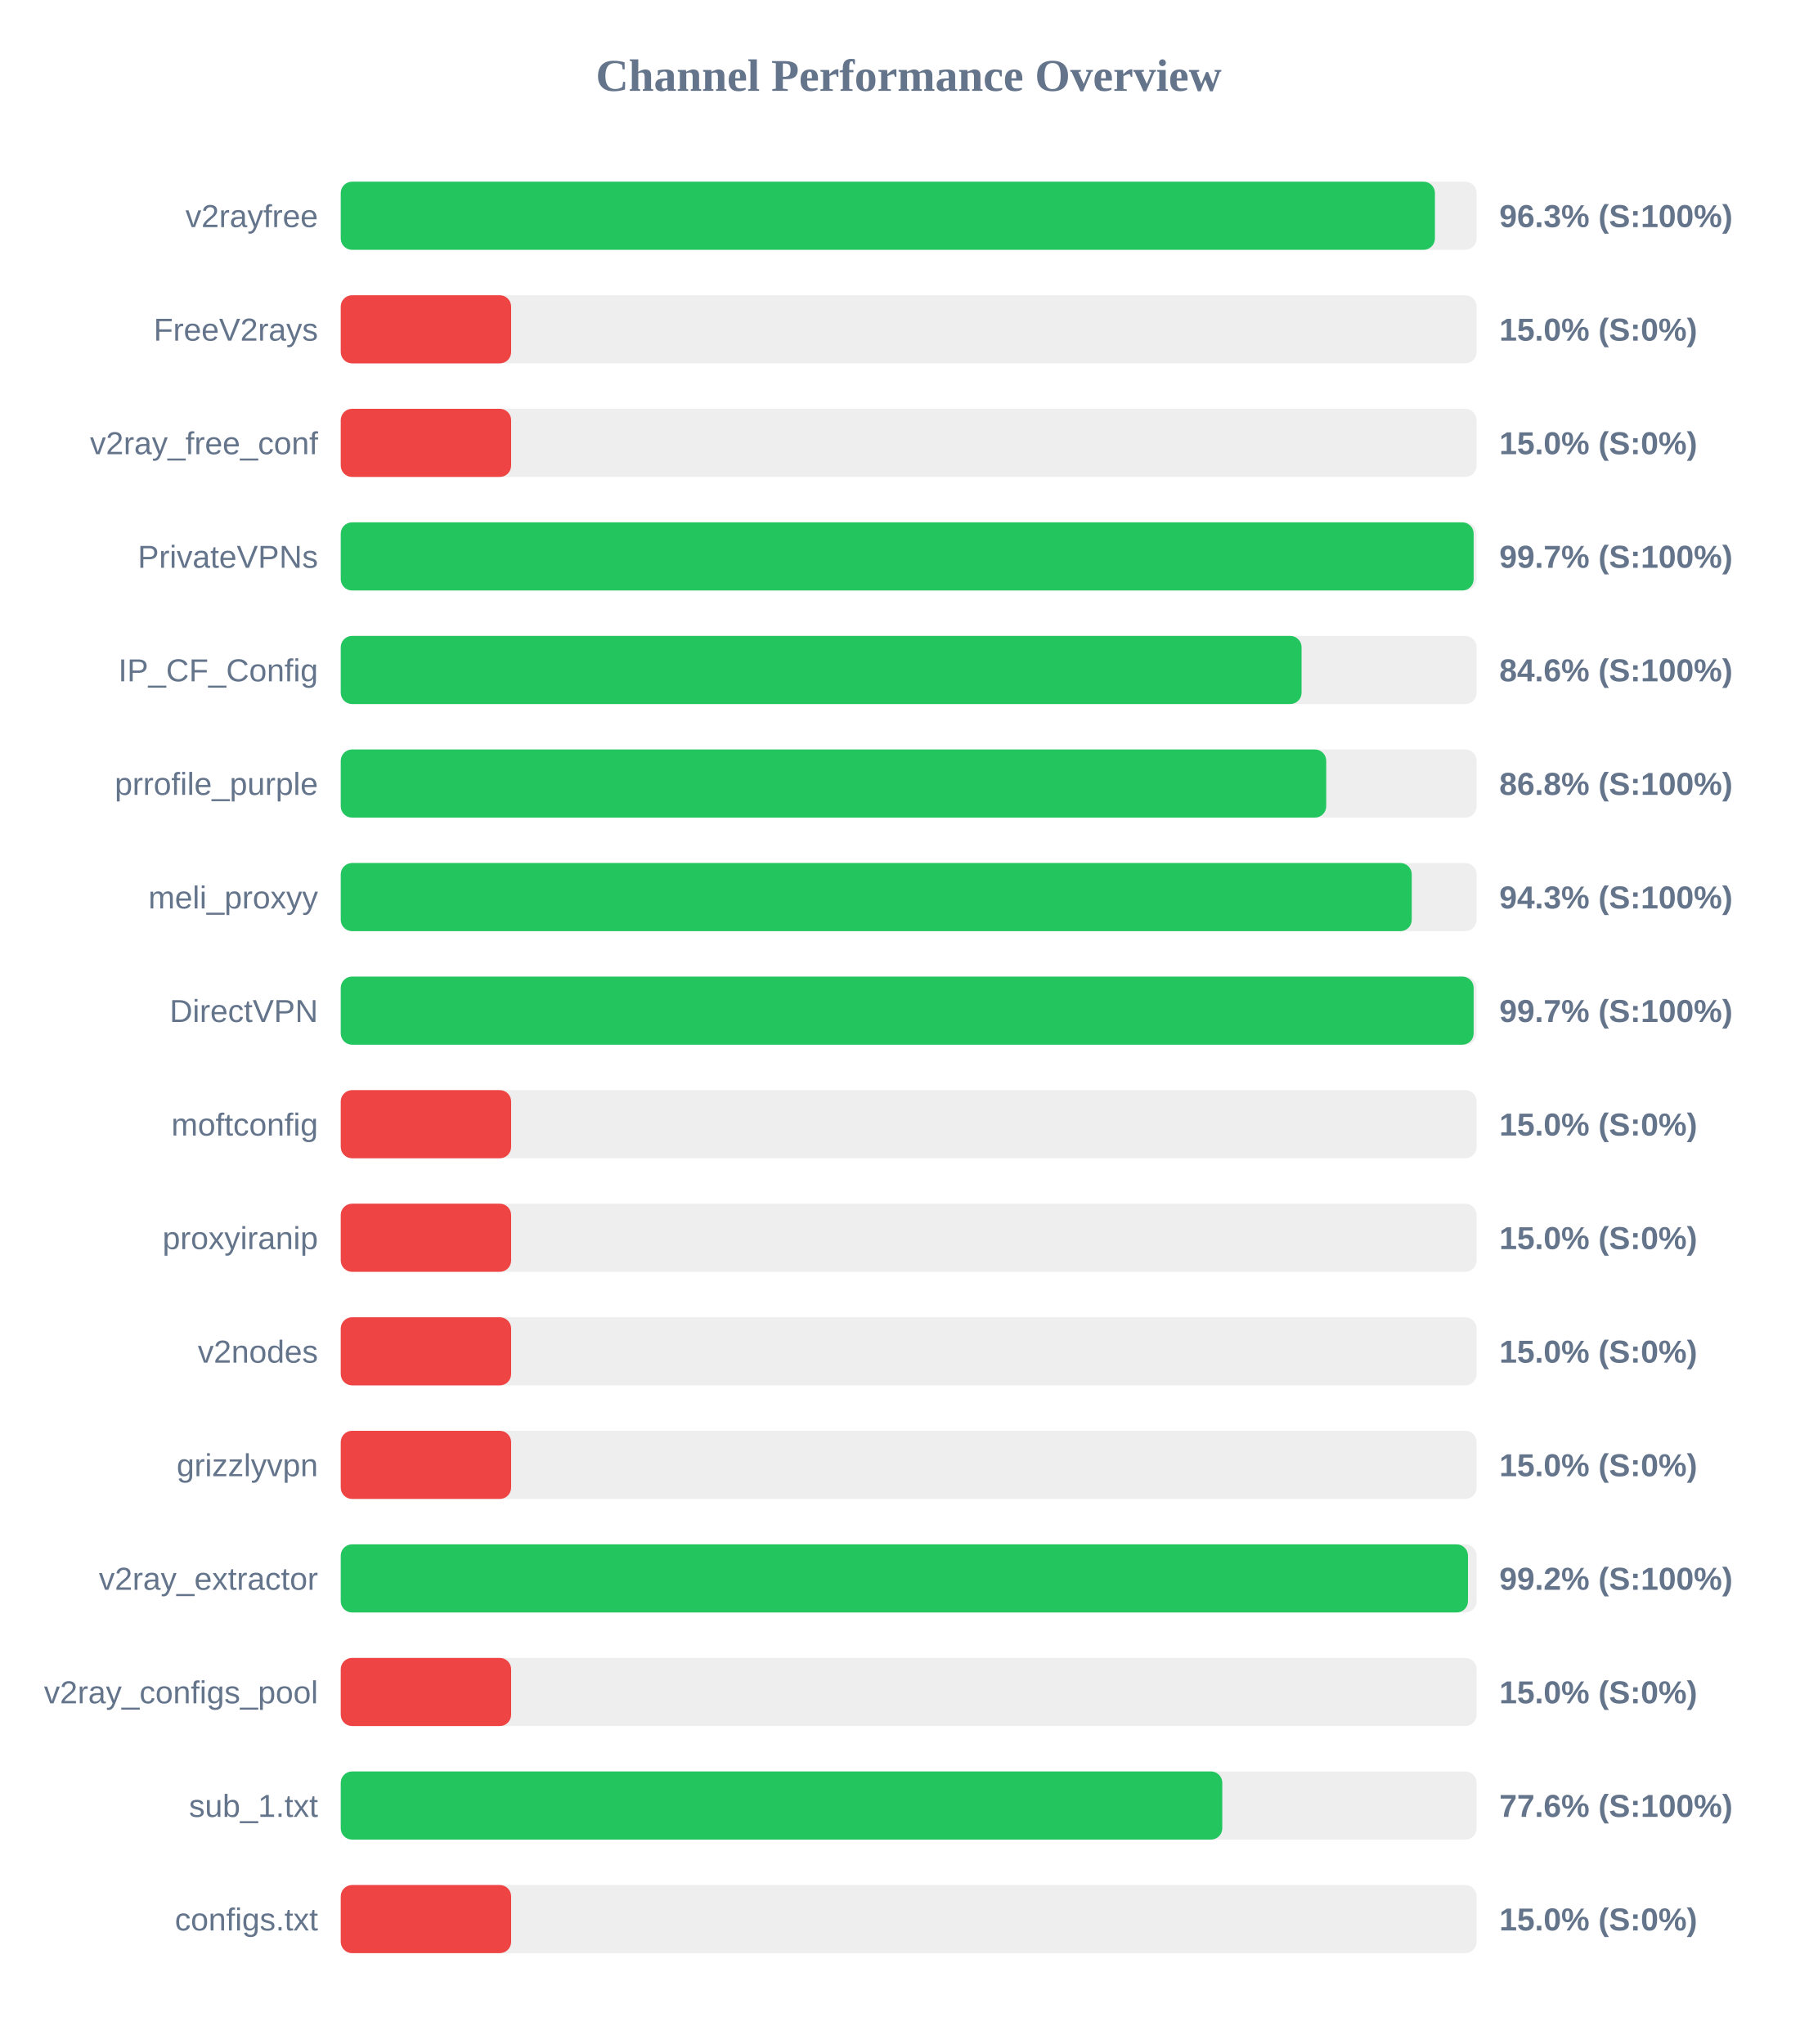
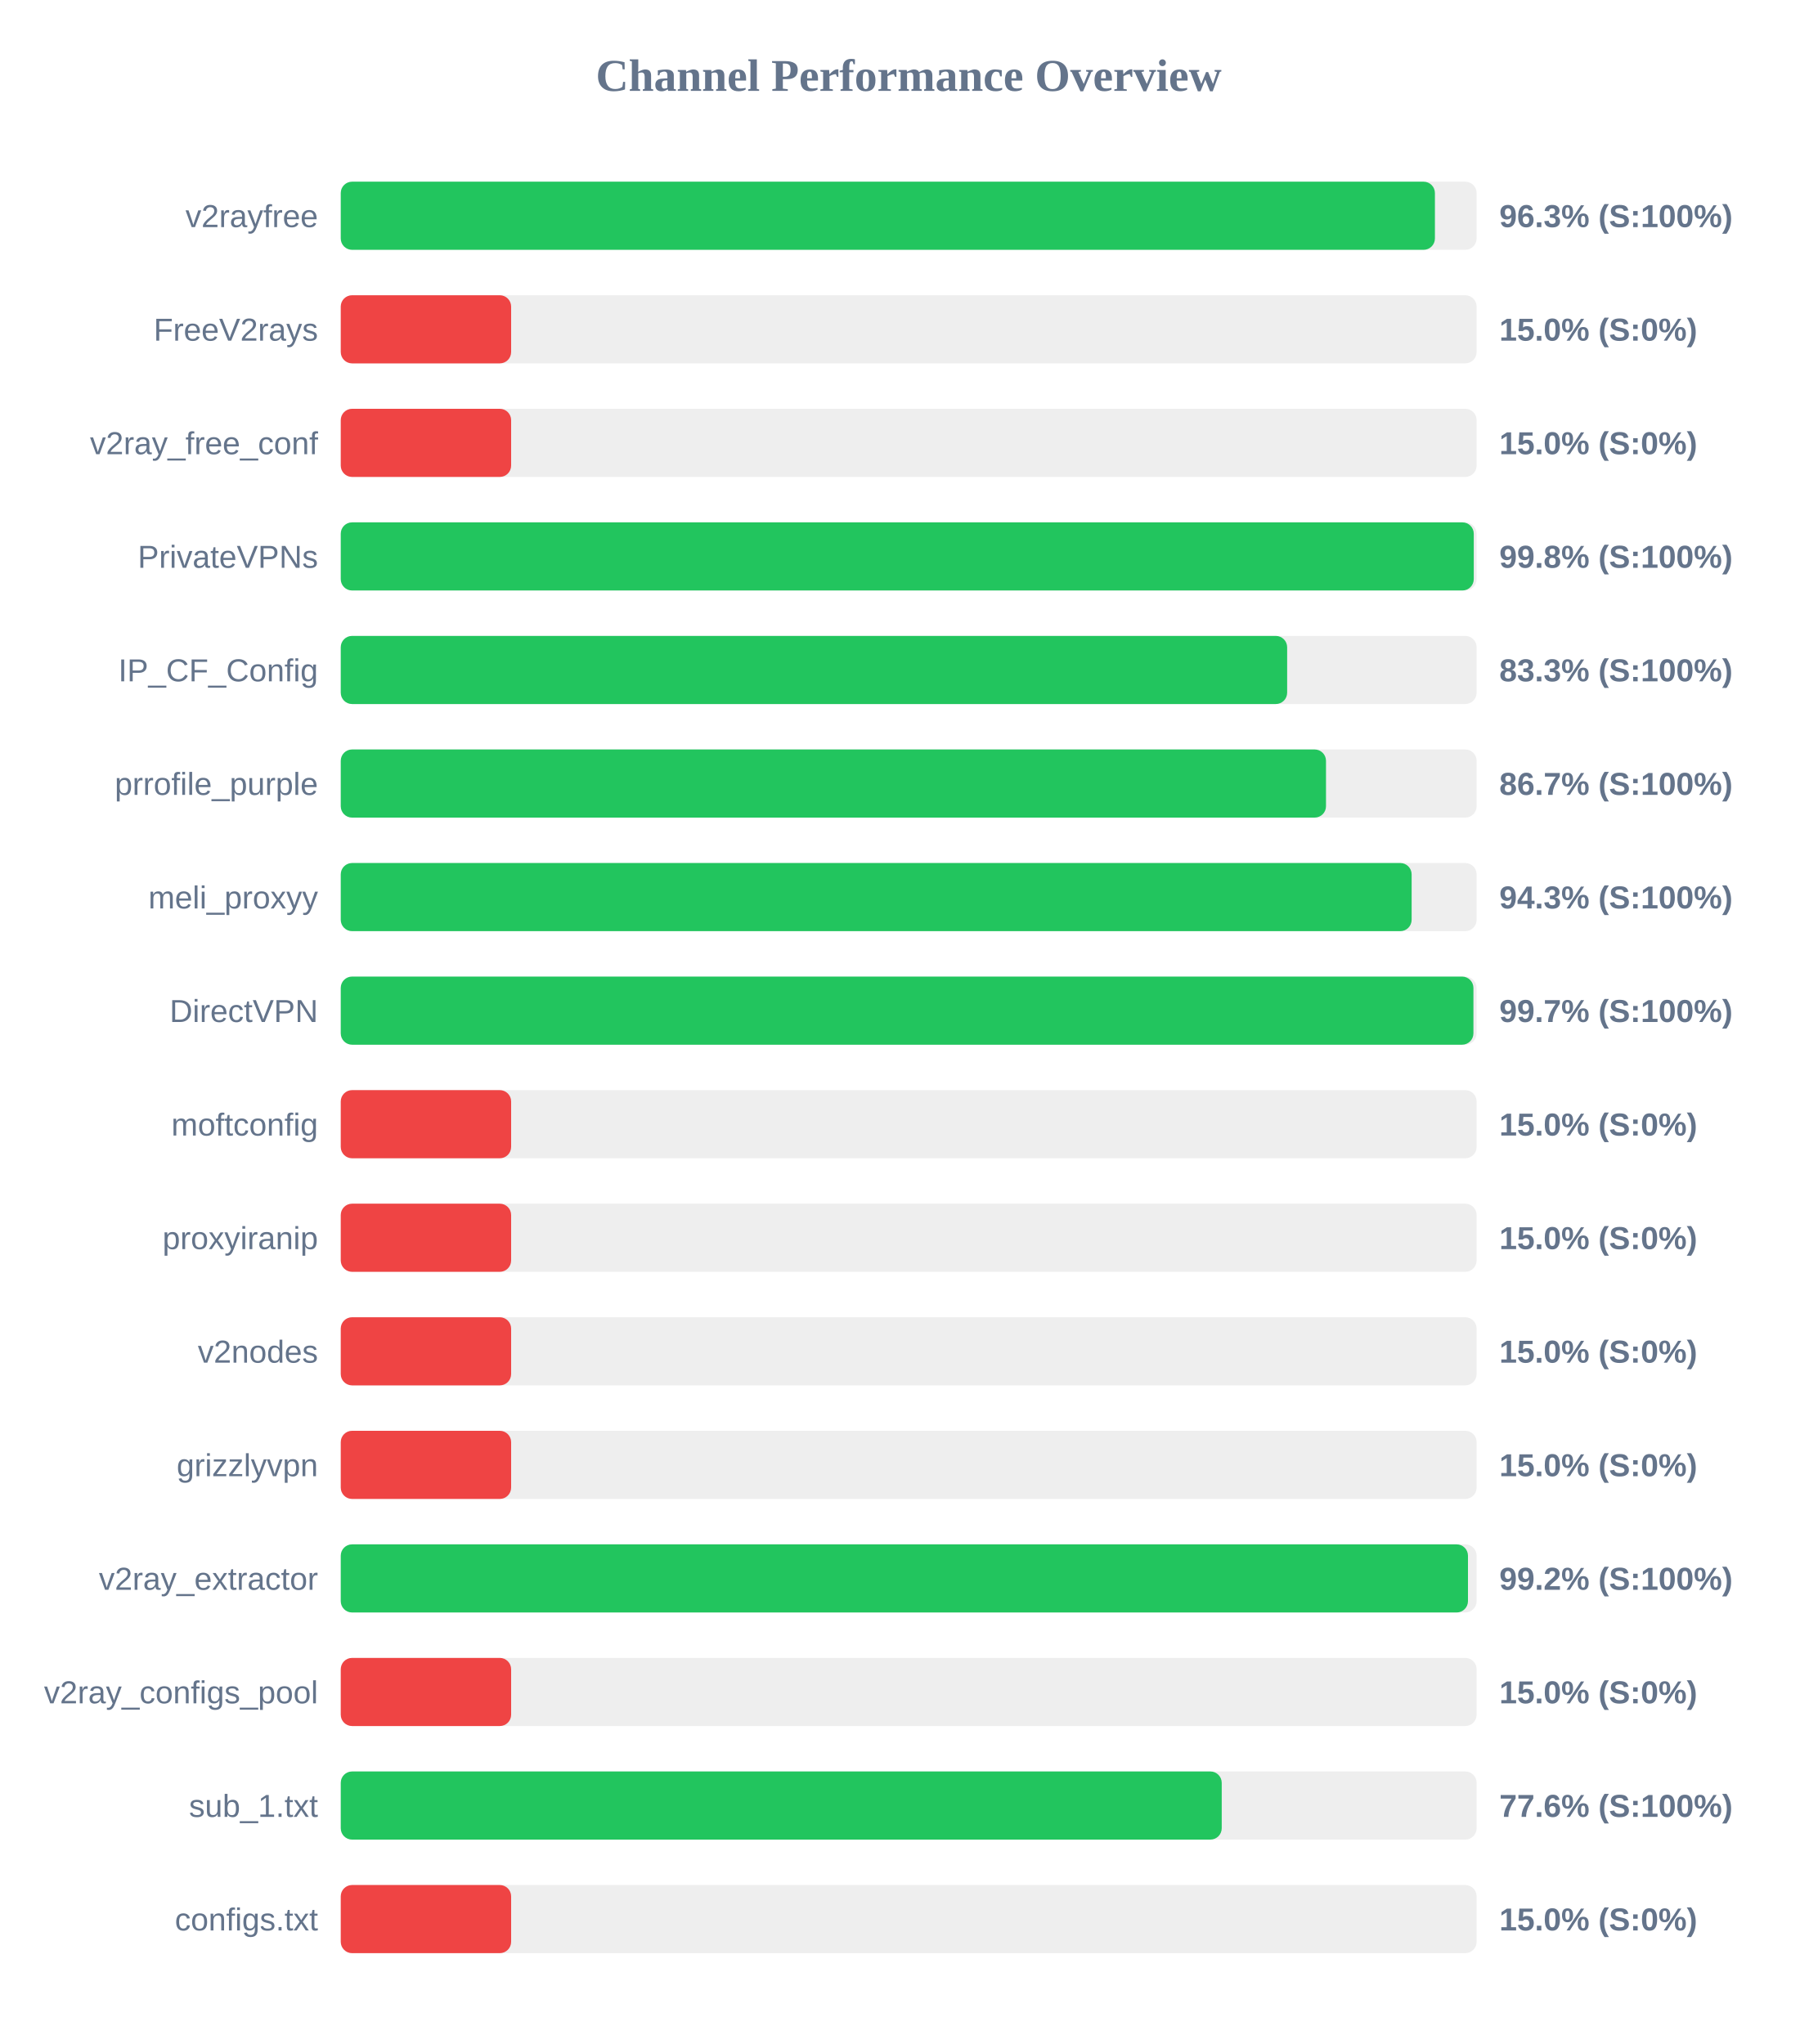
<svg xmlns="http://www.w3.org/2000/svg" width="800" height="900" version="1.1">
  <style>
        .row { font: 14px Arial; fill: #64748b; }
        .score { font: bold 14px Arial; fill: #64748b; }
    </style>
  <text x="400" y="40" text-anchor="middle" font-size="20px" font-weight="bold" fill="#64748b">Channel Performance Overview</text>
  <rect x="150" y="80" width="500" height="30" fill="#eee" rx="5" />
  <rect x="150" y="80" width="481.65" height="30" fill="#22c55e" rx="5" />
  <text x="140" y="100" text-anchor="end" class="row">v2rayfree</text>
  <text x="660" y="100" text-anchor="start" class="score">96.3% (S:100%)</text>
  <rect x="150" y="130" width="500" height="30" fill="#eee" rx="5" />
  <rect x="150" y="130" width="75.0" height="30" fill="#ef4444" rx="5" />
  <text x="140" y="150" text-anchor="end" class="row">FreeV2rays</text>
  <text x="660" y="150" text-anchor="start" class="score">15.0% (S:0%)</text>
  <rect x="150" y="180" width="500" height="30" fill="#eee" rx="5" />
  <rect x="150" y="180" width="75.0" height="30" fill="#ef4444" rx="5" />
  <text x="140" y="200" text-anchor="end" class="row">v2ray_free_conf</text>
  <text x="660" y="200" text-anchor="start" class="score">15.0% (S:0%)</text>
  <rect x="150" y="230" width="500" height="30" fill="#eee" rx="5" />
-   <rect x="150" y="230" width="498.7" height="30" fill="#22c55e" rx="5" />
+   <rect x="150" y="230" width="498.75" height="30" fill="#22c55e" rx="5" />
  <text x="140" y="250" text-anchor="end" class="row">PrivateVPNs</text>
-   <text x="660" y="250" text-anchor="start" class="score">99.7% (S:100%)</text>
+   <text x="660" y="250" text-anchor="start" class="score">99.8% (S:100%)</text>
  <rect x="150" y="280" width="500" height="30" fill="#eee" rx="5" />
-   <rect x="150" y="280" width="422.95" height="30" fill="#22c55e" rx="5" />
+   <rect x="150" y="280" width="416.6" height="30" fill="#22c55e" rx="5" />
  <text x="140" y="300" text-anchor="end" class="row">IP_CF_Config</text>
-   <text x="660" y="300" text-anchor="start" class="score">84.6% (S:100%)</text>
+   <text x="660" y="300" text-anchor="start" class="score">83.3% (S:100%)</text>
  <rect x="150" y="330" width="500" height="30" fill="#eee" rx="5" />
-   <rect x="150" y="330" width="433.8" height="30" fill="#22c55e" rx="5" />
+   <rect x="150" y="330" width="433.7" height="30" fill="#22c55e" rx="5" />
  <text x="140" y="350" text-anchor="end" class="row">prrofile_purple</text>
-   <text x="660" y="350" text-anchor="start" class="score">86.8% (S:100%)</text>
+   <text x="660" y="350" text-anchor="start" class="score">86.7% (S:100%)</text>
  <rect x="150" y="380" width="500" height="30" fill="#eee" rx="5" />
-   <rect x="150" y="380" width="471.45" height="30" fill="#22c55e" rx="5" />
+   <rect x="150" y="380" width="471.4" height="30" fill="#22c55e" rx="5" />
  <text x="140" y="400" text-anchor="end" class="row">meli_proxyy</text>
  <text x="660" y="400" text-anchor="start" class="score">94.3% (S:100%)</text>
  <rect x="150" y="430" width="500" height="30" fill="#eee" rx="5" />
-   <rect x="150" y="430" width="498.7" height="30" fill="#22c55e" rx="5" />
+   <rect x="150" y="430" width="498.6" height="30" fill="#22c55e" rx="5" />
  <text x="140" y="450" text-anchor="end" class="row">DirectVPN</text>
  <text x="660" y="450" text-anchor="start" class="score">99.7% (S:100%)</text>
  <rect x="150" y="480" width="500" height="30" fill="#eee" rx="5" />
  <rect x="150" y="480" width="75.0" height="30" fill="#ef4444" rx="5" />
  <text x="140" y="500" text-anchor="end" class="row">moftconfig</text>
  <text x="660" y="500" text-anchor="start" class="score">15.0% (S:0%)</text>
  <rect x="150" y="530" width="500" height="30" fill="#eee" rx="5" />
  <rect x="150" y="530" width="75.0" height="30" fill="#ef4444" rx="5" />
  <text x="140" y="550" text-anchor="end" class="row">proxyiranip</text>
  <text x="660" y="550" text-anchor="start" class="score">15.0% (S:0%)</text>
  <rect x="150" y="580" width="500" height="30" fill="#eee" rx="5" />
  <rect x="150" y="580" width="75.0" height="30" fill="#ef4444" rx="5" />
  <text x="140" y="600" text-anchor="end" class="row">v2nodes</text>
  <text x="660" y="600" text-anchor="start" class="score">15.0% (S:0%)</text>
  <rect x="150" y="630" width="500" height="30" fill="#eee" rx="5" />
  <rect x="150" y="630" width="75.0" height="30" fill="#ef4444" rx="5" />
  <text x="140" y="650" text-anchor="end" class="row">grizzlyvpn</text>
  <text x="660" y="650" text-anchor="start" class="score">15.0% (S:0%)</text>
  <rect x="150" y="680" width="500" height="30" fill="#eee" rx="5" />
  <rect x="150" y="680" width="496.2" height="30" fill="#22c55e" rx="5" />
  <text x="140" y="700" text-anchor="end" class="row">v2ray_extractor</text>
  <text x="660" y="700" text-anchor="start" class="score">99.2% (S:100%)</text>
  <rect x="150" y="730" width="500" height="30" fill="#eee" rx="5" />
  <rect x="150" y="730" width="75.0" height="30" fill="#ef4444" rx="5" />
  <text x="140" y="750" text-anchor="end" class="row">v2ray_configs_pool</text>
  <text x="660" y="750" text-anchor="start" class="score">15.0% (S:0%)</text>
  <rect x="150" y="780" width="500" height="30" fill="#eee" rx="5" />
-   <rect x="150" y="780" width="388.05" height="30" fill="#22c55e" rx="5" />
+   <rect x="150" y="780" width="387.8" height="30" fill="#22c55e" rx="5" />
  <text x="140" y="800" text-anchor="end" class="row">sub_1.txt</text>
  <text x="660" y="800" text-anchor="start" class="score">77.6% (S:100%)</text>
  <rect x="150" y="830" width="500" height="30" fill="#eee" rx="5" />
  <rect x="150" y="830" width="75.0" height="30" fill="#ef4444" rx="5" />
  <text x="140" y="850" text-anchor="end" class="row">configs.txt</text>
  <text x="660" y="850" text-anchor="start" class="score">15.0% (S:0%)</text>
</svg>
